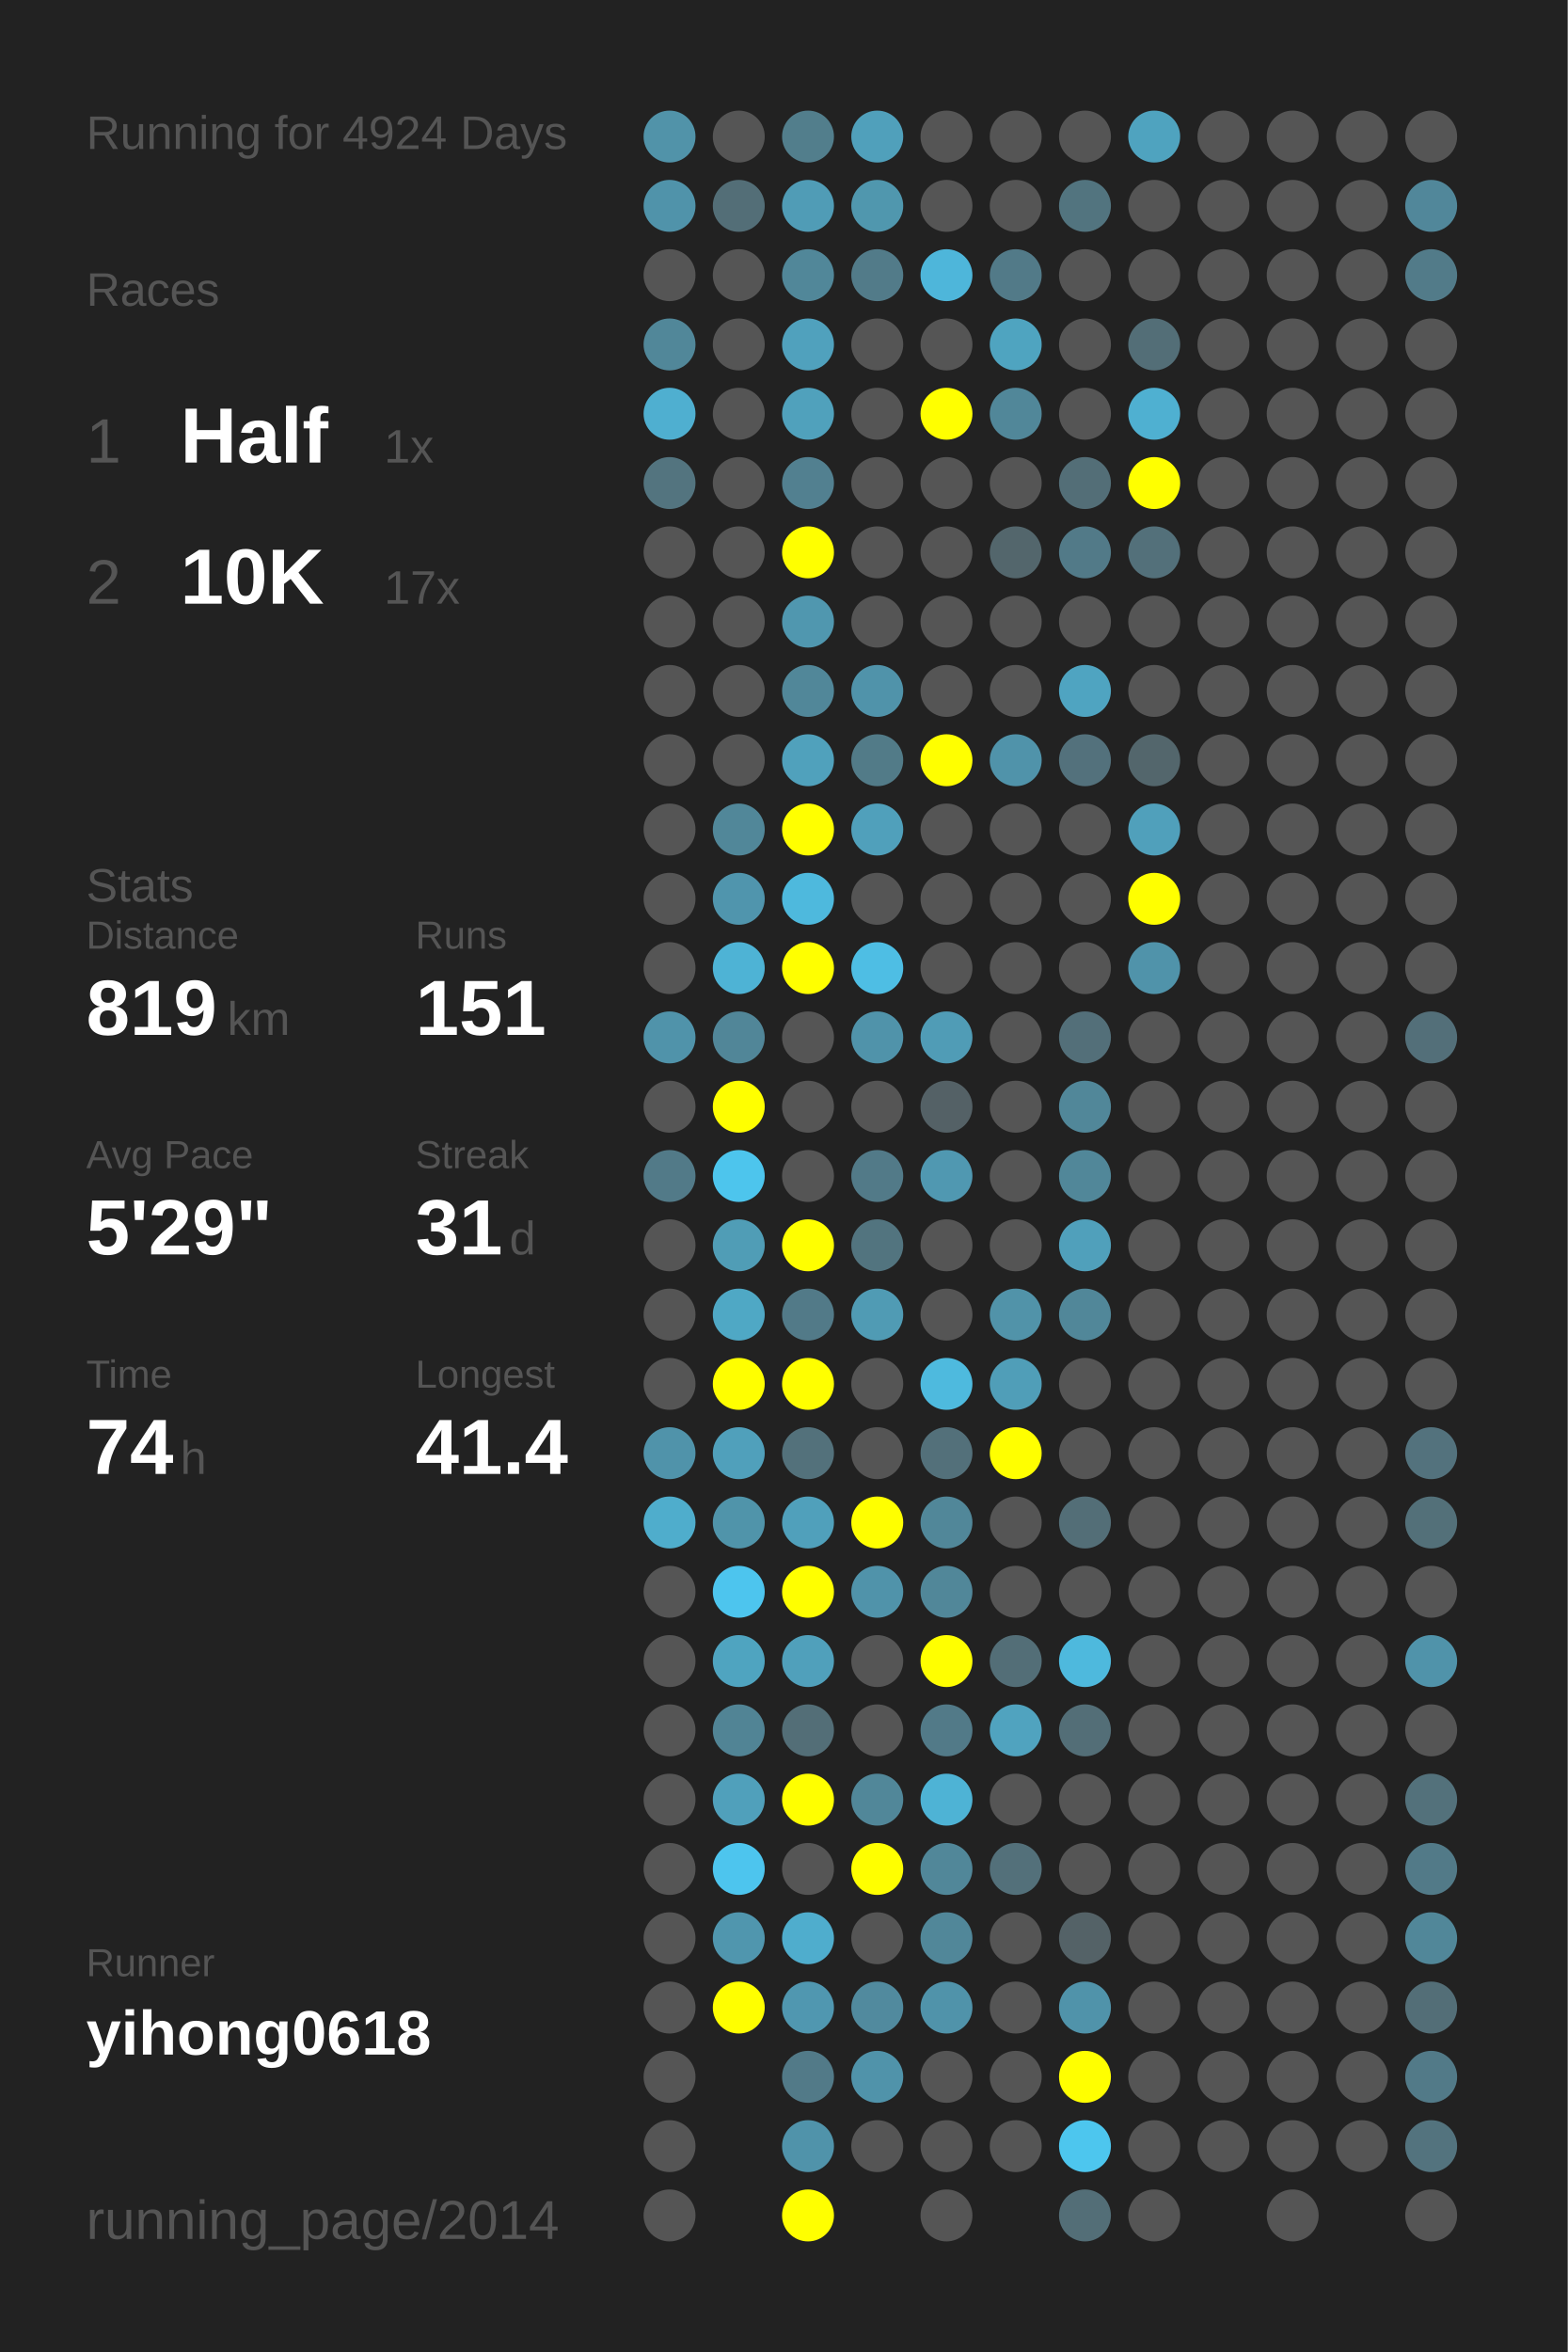
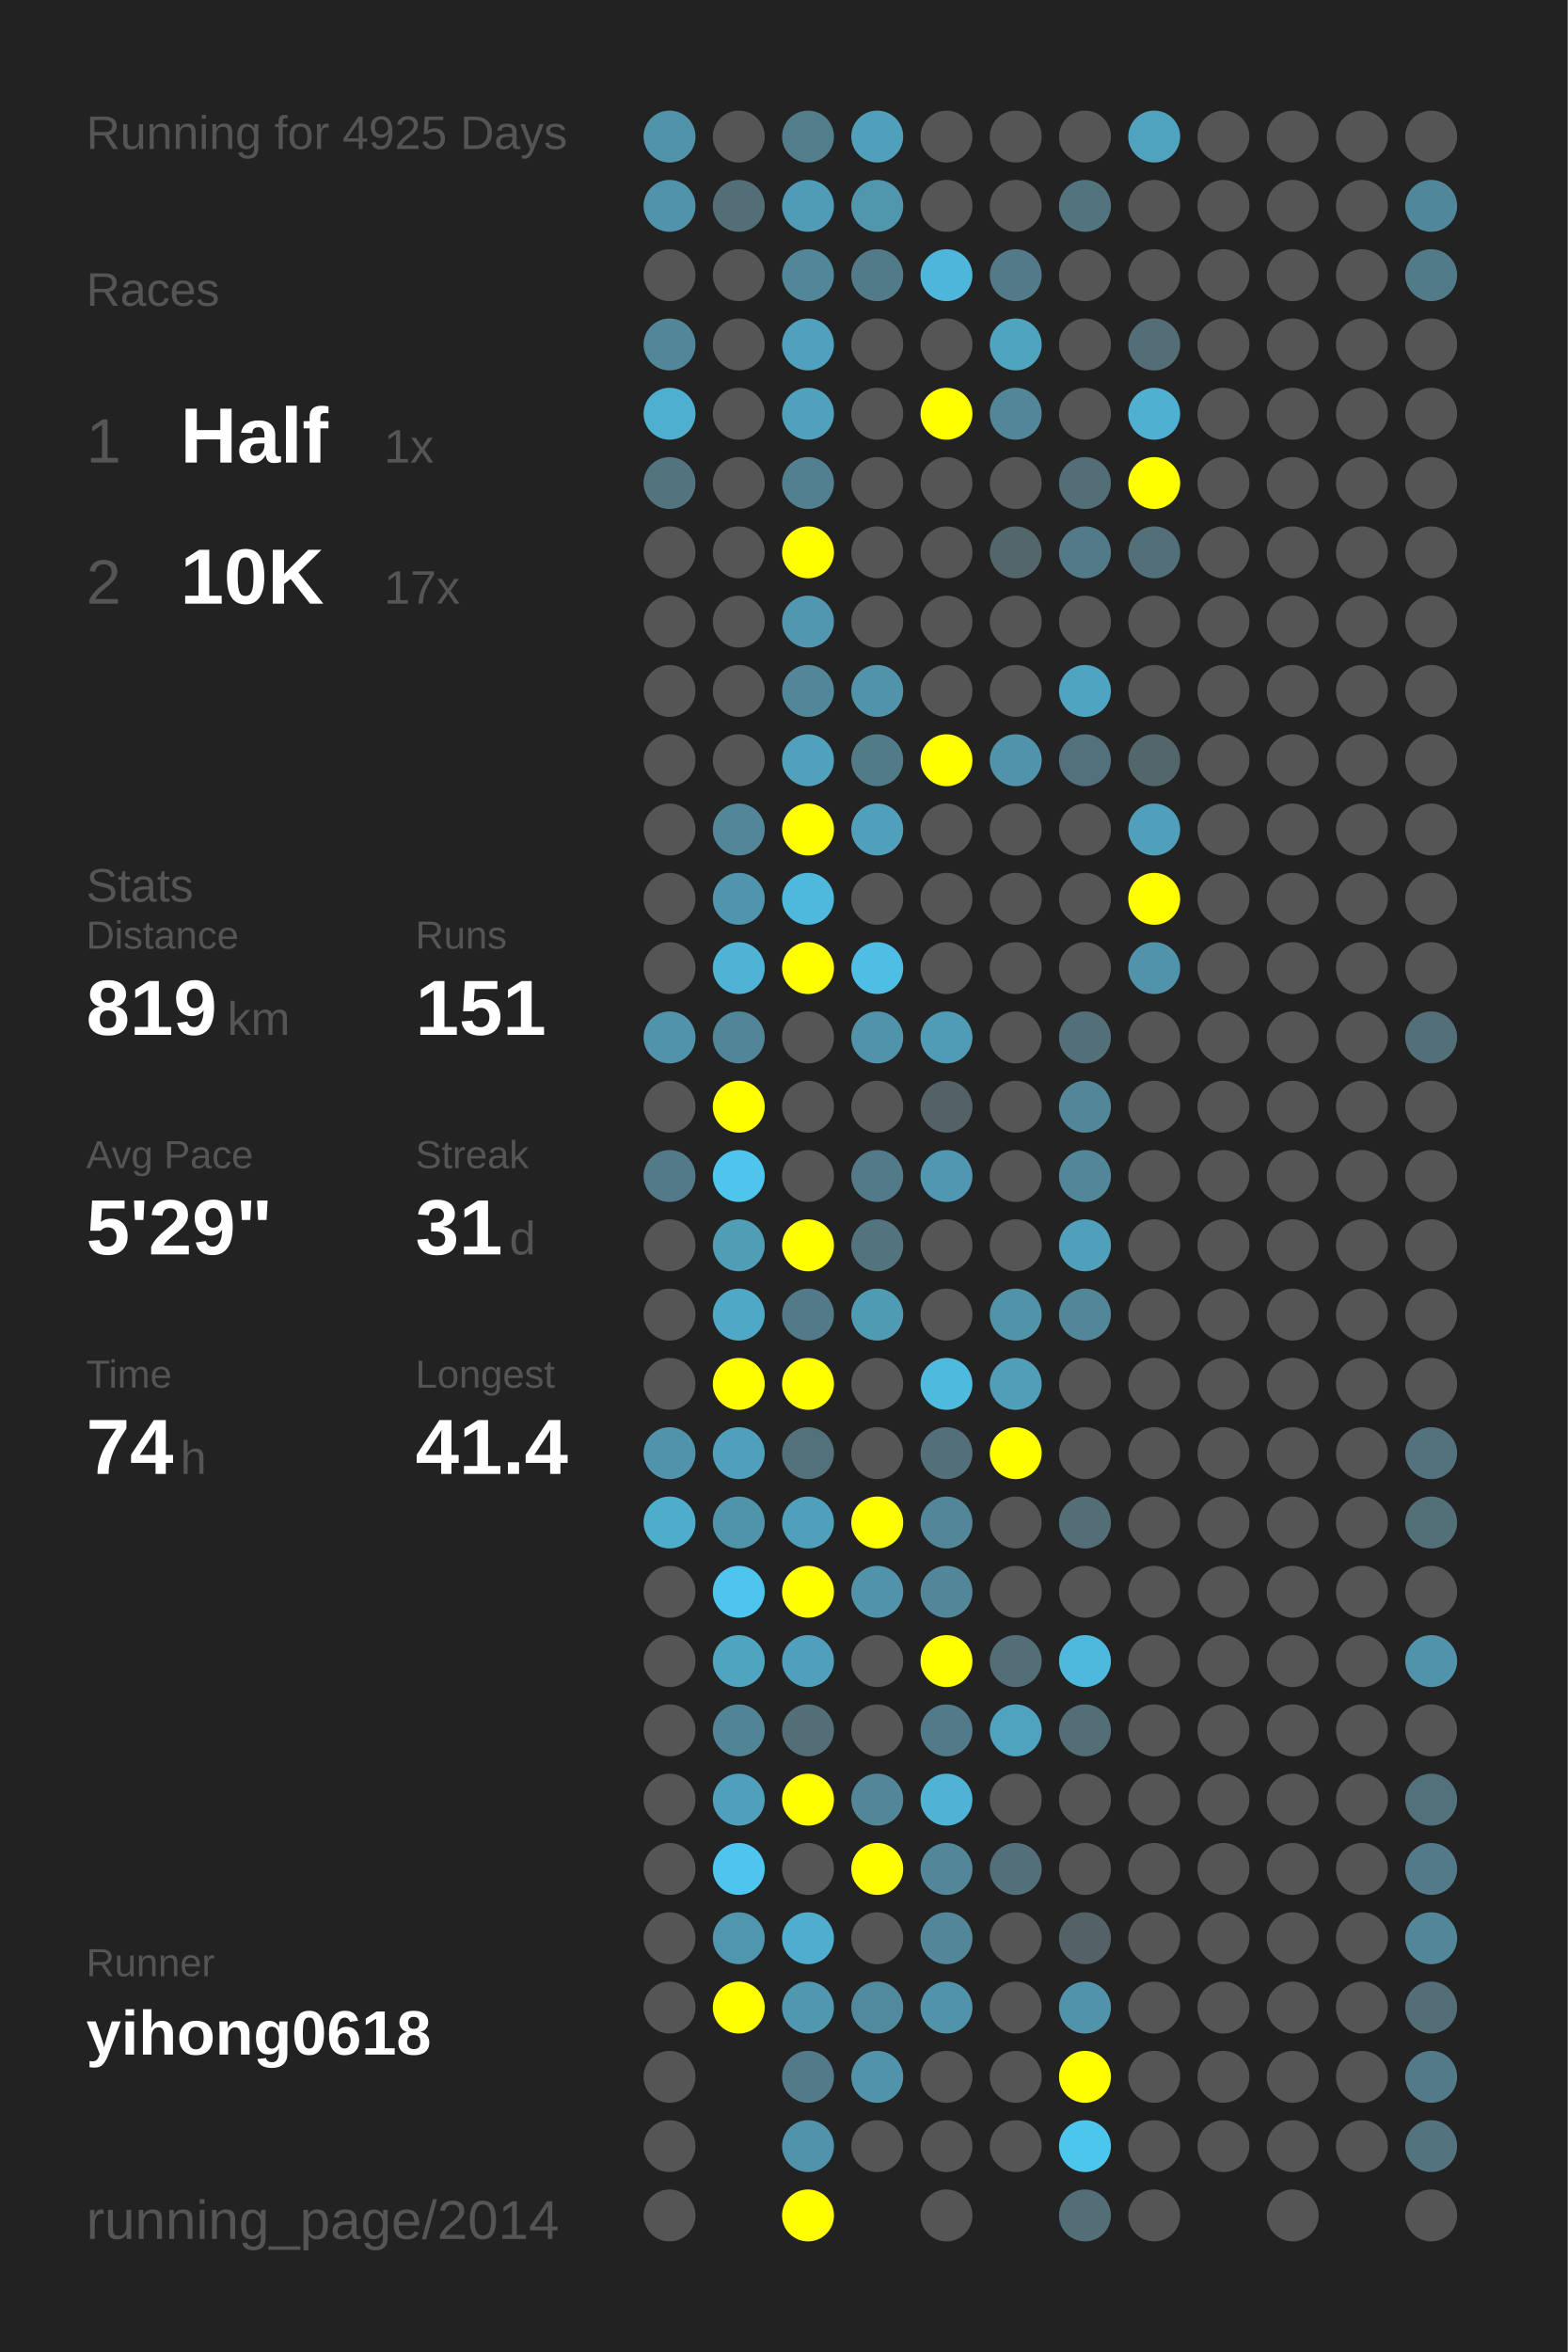
<svg xmlns="http://www.w3.org/2000/svg" baseProfile="full" height="300mm" version="1.1" viewBox="0,0,200,300" width="200mm">
  <defs />
  <rect fill="#222222" height="300" width="200" x="0" y="0" />
-   <text fill="#555555" style="font-size:6px; font-family:Arial;" x="11" y="19">Running for 4924 Days</text>
+   <text fill="#555555" style="font-size:6px; font-family:Arial;" x="11" y="19">Running for 4925 Days</text>
  <text fill="#555555" style="font-size:6px; font-family:Arial;" x="11" y="39">Races</text>
  <text fill="#555555" style="font-size:8px; font-family:Arial;" x="11" y="59">1</text>
  <text fill="#FFFFFF" style="font-size:10px; font-family:Arial; font-weight:bold;" x="23" y="59">Half</text>
  <text fill="#555555" style="font-size:6px; font-family:Arial;" x="49" y="59">1x</text>
  <text fill="#555555" style="font-size:8px; font-family:Arial;" x="11" y="77">2</text>
  <text fill="#FFFFFF" style="font-size:10px; font-family:Arial; font-weight:bold;" x="23" y="77">10K</text>
  <text fill="#555555" style="font-size:6px; font-family:Arial;" x="49" y="77">17x</text>
  <text fill="#555555" style="font-size:6px; font-family:Arial;" x="11" y="115">Stats</text>
  <text fill="#555555" style="font-size:5px; font-family:Arial;" x="11" y="121">Distance</text>
  <text fill="#FFFFFF" style="font-size:10px; font-family:Arial; font-weight:bold;" x="11" y="132">819</text>
  <text fill="#555555" style="font-size:6px; font-family:Arial;" x="29" y="132">km</text>
  <text fill="#555555" style="font-size:5px; font-family:Arial;" x="53" y="121">Runs</text>
  <text fill="#FFFFFF" style="font-size:10px; font-family:Arial; font-weight:bold;" x="53" y="132">151</text>
  <text fill="#555555" style="font-size:5px; font-family:Arial;" x="11" y="149">Avg Pace</text>
  <text fill="#FFFFFF" style="font-size:10px; font-family:Arial; font-weight:bold;" x="11" y="160">5'29"</text>
  <text fill="#555555" style="font-size:5px; font-family:Arial;" x="53" y="149">Streak</text>
  <text fill="#FFFFFF" style="font-size:10px; font-family:Arial; font-weight:bold;" x="53" y="160">31</text>
  <text fill="#555555" style="font-size:6px; font-family:Arial;" x="65" y="160">d</text>
  <text fill="#555555" style="font-size:5px; font-family:Arial;" x="11" y="177">Time</text>
  <text fill="#FFFFFF" style="font-size:10px; font-family:Arial; font-weight:bold;" x="11" y="188">74</text>
  <text fill="#555555" style="font-size:6px; font-family:Arial;" x="23" y="188">h</text>
  <text fill="#555555" style="font-size:5px; font-family:Arial;" x="53" y="177">Longest</text>
  <text fill="#FFFFFF" style="font-size:10px; font-family:Arial; font-weight:bold;" x="53" y="188">41.4</text>
  <text fill="#555555" style="font-size:5px; font-family:Arial;" x="11" y="252.065">Runner</text>
  <text fill="#FFFFFF" style="font-size:8px; font-family:Arial; font-weight:bold;" x="11" y="262.065">yihong0618</text>
  <text fill="#555555" style="font-size:7px; font-family:Arial;" x="11" y="285.581">running_page/2014</text>
  <circle cx="85.417" cy="17.419" fill="#5193a9" r="3.312" />
  <circle cx="85.417" cy="26.258" fill="#5093aa" r="3.312" />
  <circle cx="85.417" cy="35.097" fill="#555555" r="3.312" />
  <circle cx="85.417" cy="43.935" fill="#518799" r="3.312" />
  <circle cx="85.417" cy="52.774" fill="#4fafd0" r="3.312" />
  <circle cx="85.417" cy="61.613" fill="#53747f" r="3.312" />
  <circle cx="85.417" cy="70.452" fill="#555555" r="3.312" />
  <circle cx="85.417" cy="79.29" fill="#555555" r="3.312" />
  <circle cx="85.417" cy="88.129" fill="#555555" r="3.312" />
  <circle cx="85.417" cy="96.968" fill="#555555" r="3.312" />
  <circle cx="85.417" cy="105.806" fill="#555555" r="3.312" />
  <circle cx="85.417" cy="114.645" fill="#555555" r="3.312" />
  <circle cx="85.417" cy="123.484" fill="#555555" r="3.312" />
  <circle cx="85.417" cy="132.323" fill="#5093aa" r="3.312" />
  <circle cx="85.417" cy="141.161" fill="#555555" r="3.312" />
  <circle cx="85.417" cy="150" fill="#527a88" r="3.312" />
  <circle cx="85.417" cy="158.839" fill="#555555" r="3.312" />
  <circle cx="85.417" cy="167.677" fill="#555555" r="3.312" />
  <circle cx="85.417" cy="176.516" fill="#555555" r="3.312" />
  <circle cx="85.417" cy="185.355" fill="#5093aa" r="3.312" />
  <circle cx="85.417" cy="194.194" fill="#4fadcc" r="3.312" />
  <circle cx="85.417" cy="203.032" fill="#555555" r="3.312" />
  <circle cx="85.417" cy="211.871" fill="#555555" r="3.312" />
  <circle cx="85.417" cy="220.71" fill="#555555" r="3.312" />
  <circle cx="85.417" cy="229.548" fill="#555555" r="3.312" />
  <circle cx="85.417" cy="238.387" fill="#555555" r="3.312" />
  <circle cx="85.417" cy="247.226" fill="#555555" r="3.312" />
  <circle cx="85.417" cy="256.065" fill="#555555" r="3.312" />
  <circle cx="85.417" cy="264.903" fill="#555555" r="3.312" />
  <circle cx="85.417" cy="273.742" fill="#555555" r="3.312" />
  <circle cx="85.417" cy="282.581" fill="#555555" r="3.312" />
  <circle cx="94.25" cy="17.419" fill="#555555" r="3.312" />
  <circle cx="94.25" cy="26.258" fill="#536e77" r="3.312" />
  <circle cx="94.25" cy="35.097" fill="#555555" r="3.312" />
  <circle cx="94.25" cy="43.935" fill="#555555" r="3.312" />
  <circle cx="94.25" cy="52.774" fill="#555555" r="3.312" />
  <circle cx="94.25" cy="61.613" fill="#555555" r="3.312" />
  <circle cx="94.25" cy="70.452" fill="#555555" r="3.312" />
  <circle cx="94.25" cy="79.29" fill="#555555" r="3.312" />
  <circle cx="94.25" cy="88.129" fill="#555555" r="3.312" />
  <circle cx="94.25" cy="96.968" fill="#555555" r="3.312" />
  <circle cx="94.25" cy="105.806" fill="#518799" r="3.312" />
  <circle cx="94.25" cy="114.645" fill="#5095ad" r="3.312" />
  <circle cx="94.25" cy="123.484" fill="#4eb3d5" r="3.312" />
  <circle cx="94.25" cy="132.323" fill="#518698" r="3.312" />
  <circle cx="94.25" cy="141.161" fill="#FFFF00" r="3.312" />
  <circle cx="94.25" cy="150" fill="#4dc5ed" r="3.312" />
  <circle cx="94.25" cy="158.839" fill="#509db6" r="3.312" />
  <circle cx="94.25" cy="167.677" fill="#4fa8c5" r="3.312" />
  <circle cx="94.25" cy="176.516" fill="#FFFF00" r="3.312" />
  <circle cx="94.25" cy="185.355" fill="#50a0bb" r="3.312" />
  <circle cx="94.25" cy="194.194" fill="#5094aa" r="3.312" />
  <circle cx="94.25" cy="203.032" fill="#4dc5ee" r="3.312" />
  <circle cx="94.25" cy="211.871" fill="#4fa4c0" r="3.312" />
  <circle cx="94.25" cy="220.71" fill="#518495" r="3.312" />
  <circle cx="94.25" cy="229.548" fill="#50a0bb" r="3.312" />
  <circle cx="94.25" cy="238.387" fill="#4dc5ee" r="3.312" />
  <circle cx="94.25" cy="247.226" fill="#5096ae" r="3.312" />
  <circle cx="94.25" cy="256.065" fill="#FFFF00" r="3.312" />
  <circle cx="103.083" cy="17.419" fill="#527e8c" r="3.312" />
  <circle cx="103.083" cy="26.258" fill="#509cb6" r="3.312" />
  <circle cx="103.083" cy="35.097" fill="#518799" r="3.312" />
  <circle cx="103.083" cy="43.935" fill="#50a1bd" r="3.312" />
  <circle cx="103.083" cy="52.774" fill="#50a1bc" r="3.312" />
  <circle cx="103.083" cy="61.613" fill="#528090" r="3.312" />
  <circle cx="103.083" cy="70.452" fill="#FFFF00" r="3.312" />
  <circle cx="103.083" cy="79.29" fill="#5097af" r="3.312" />
  <circle cx="103.083" cy="88.129" fill="#518799" r="3.312" />
  <circle cx="103.083" cy="96.968" fill="#50a1bc" r="3.312" />
  <circle cx="103.083" cy="105.806" fill="#FFFF00" r="3.312" />
  <circle cx="103.083" cy="114.645" fill="#4eb9dd" r="3.312" />
  <circle cx="103.083" cy="123.484" fill="#FFFF00" r="3.312" />
  <circle cx="103.083" cy="132.323" fill="#555555" r="3.312" />
  <circle cx="103.083" cy="141.161" fill="#555555" r="3.312" />
  <circle cx="103.083" cy="150" fill="#555555" r="3.312" />
  <circle cx="103.083" cy="158.839" fill="#FFFF00" r="3.312" />
  <circle cx="103.083" cy="167.677" fill="#527a88" r="3.312" />
  <circle cx="103.083" cy="176.516" fill="#FFFF00" r="3.312" />
  <circle cx="103.083" cy="185.355" fill="#53717b" r="3.312" />
  <circle cx="103.083" cy="194.194" fill="#50a0bb" r="3.312" />
  <circle cx="103.083" cy="203.032" fill="#FFFF00" r="3.312" />
  <circle cx="103.083" cy="211.871" fill="#50a0bb" r="3.312" />
  <circle cx="103.083" cy="220.71" fill="#536e77" r="3.312" />
  <circle cx="103.083" cy="229.548" fill="#FFFF00" r="3.312" />
  <circle cx="103.083" cy="238.387" fill="#555555" r="3.312" />
  <circle cx="103.083" cy="247.226" fill="#4fadcd" r="3.312" />
  <circle cx="103.083" cy="256.065" fill="#5097b0" r="3.312" />
  <circle cx="103.083" cy="264.903" fill="#527a88" r="3.312" />
  <circle cx="103.083" cy="273.742" fill="#5093aa" r="3.312" />
  <circle cx="103.083" cy="282.581" fill="#FFFF00" r="3.312" />
  <circle cx="111.917" cy="17.419" fill="#50a0bb" r="3.312" />
  <circle cx="111.917" cy="26.258" fill="#5097ae" r="3.312" />
  <circle cx="111.917" cy="35.097" fill="#527b89" r="3.312" />
  <circle cx="111.917" cy="43.935" fill="#555555" r="3.312" />
  <circle cx="111.917" cy="52.774" fill="#555555" r="3.312" />
  <circle cx="111.917" cy="61.613" fill="#555555" r="3.312" />
  <circle cx="111.917" cy="70.452" fill="#555555" r="3.312" />
  <circle cx="111.917" cy="79.29" fill="#555555" r="3.312" />
  <circle cx="111.917" cy="88.129" fill="#5093aa" r="3.312" />
  <circle cx="111.917" cy="96.968" fill="#527b88" r="3.312" />
  <circle cx="111.917" cy="105.806" fill="#50a0bb" r="3.312" />
  <circle cx="111.917" cy="114.645" fill="#555555" r="3.312" />
  <circle cx="111.917" cy="123.484" fill="#4ebee4" r="3.312" />
  <circle cx="111.917" cy="132.323" fill="#5093aa" r="3.312" />
  <circle cx="111.917" cy="141.161" fill="#555555" r="3.312" />
  <circle cx="111.917" cy="150" fill="#527a88" r="3.312" />
  <circle cx="111.917" cy="158.839" fill="#52747f" r="3.312" />
  <circle cx="111.917" cy="167.677" fill="#509bb4" r="3.312" />
  <circle cx="111.917" cy="176.516" fill="#555555" r="3.312" />
  <circle cx="111.917" cy="185.355" fill="#555555" r="3.312" />
  <circle cx="111.917" cy="194.194" fill="#FFFF00" r="3.312" />
  <circle cx="111.917" cy="203.032" fill="#5093aa" r="3.312" />
  <circle cx="111.917" cy="211.871" fill="#555555" r="3.312" />
  <circle cx="111.917" cy="220.71" fill="#555555" r="3.312" />
  <circle cx="111.917" cy="229.548" fill="#518799" r="3.312" />
  <circle cx="111.917" cy="238.387" fill="#FFFF00" r="3.312" />
  <circle cx="111.917" cy="247.226" fill="#555555" r="3.312" />
  <circle cx="111.917" cy="256.065" fill="#518a9e" r="3.312" />
  <circle cx="111.917" cy="264.903" fill="#5093aa" r="3.312" />
  <circle cx="111.917" cy="273.742" fill="#555555" r="3.312" />
  <circle cx="120.75" cy="17.419" fill="#555555" r="3.312" />
  <circle cx="120.75" cy="26.258" fill="#555555" r="3.312" />
  <circle cx="120.75" cy="35.097" fill="#4eb6da" r="3.312" />
  <circle cx="120.75" cy="43.935" fill="#555555" r="3.312" />
  <circle cx="120.75" cy="52.774" fill="#FFFF00" r="3.312" />
  <circle cx="120.75" cy="61.613" fill="#555555" r="3.312" />
  <circle cx="120.75" cy="70.452" fill="#555555" r="3.312" />
  <circle cx="120.75" cy="79.29" fill="#555555" r="3.312" />
  <circle cx="120.75" cy="88.129" fill="#555555" r="3.312" />
  <circle cx="120.75" cy="96.968" fill="#FFFF00" r="3.312" />
  <circle cx="120.75" cy="105.806" fill="#555555" r="3.312" />
  <circle cx="120.75" cy="114.645" fill="#555555" r="3.312" />
  <circle cx="120.75" cy="123.484" fill="#555555" r="3.312" />
  <circle cx="120.75" cy="132.323" fill="#509cb6" r="3.312" />
  <circle cx="120.75" cy="141.161" fill="#546166" r="3.312" />
  <circle cx="120.75" cy="150" fill="#5098b1" r="3.312" />
  <circle cx="120.75" cy="158.839" fill="#555555" r="3.312" />
  <circle cx="120.75" cy="167.677" fill="#555555" r="3.312" />
  <circle cx="120.75" cy="176.516" fill="#4ebade" r="3.312" />
  <circle cx="120.75" cy="185.355" fill="#53707a" r="3.312" />
  <circle cx="120.75" cy="194.194" fill="#518799" r="3.312" />
  <circle cx="120.75" cy="203.032" fill="#518799" r="3.312" />
  <circle cx="120.75" cy="211.871" fill="#FFFF00" r="3.312" />
  <circle cx="120.75" cy="220.71" fill="#527a88" r="3.312" />
  <circle cx="120.75" cy="229.548" fill="#4eb3d5" r="3.312" />
  <circle cx="120.75" cy="238.387" fill="#518799" r="3.312" />
  <circle cx="120.75" cy="247.226" fill="#518799" r="3.312" />
  <circle cx="120.75" cy="256.065" fill="#5093aa" r="3.312" />
  <circle cx="120.75" cy="264.903" fill="#555555" r="3.312" />
  <circle cx="120.75" cy="273.742" fill="#555555" r="3.312" />
  <circle cx="120.75" cy="282.581" fill="#555555" r="3.312" />
  <circle cx="129.583" cy="17.419" fill="#555555" r="3.312" />
  <circle cx="129.583" cy="26.258" fill="#555555" r="3.312" />
  <circle cx="129.583" cy="35.097" fill="#527a88" r="3.312" />
  <circle cx="129.583" cy="43.935" fill="#4fa4c0" r="3.312" />
  <circle cx="129.583" cy="52.774" fill="#518799" r="3.312" />
  <circle cx="129.583" cy="61.613" fill="#555555" r="3.312" />
  <circle cx="129.583" cy="70.452" fill="#53666c" r="3.312" />
  <circle cx="129.583" cy="79.29" fill="#555555" r="3.312" />
  <circle cx="129.583" cy="88.129" fill="#555555" r="3.312" />
  <circle cx="129.583" cy="96.968" fill="#5093aa" r="3.312" />
  <circle cx="129.583" cy="105.806" fill="#555555" r="3.312" />
  <circle cx="129.583" cy="114.645" fill="#555555" r="3.312" />
  <circle cx="129.583" cy="123.484" fill="#555555" r="3.312" />
  <circle cx="129.583" cy="132.323" fill="#555555" r="3.312" />
  <circle cx="129.583" cy="141.161" fill="#555555" r="3.312" />
  <circle cx="129.583" cy="150" fill="#555555" r="3.312" />
  <circle cx="129.583" cy="158.839" fill="#555555" r="3.312" />
  <circle cx="129.583" cy="167.677" fill="#5193a9" r="3.312" />
  <circle cx="129.583" cy="176.516" fill="#509eb8" r="3.312" />
  <circle cx="129.583" cy="185.355" fill="#FFFF00" r="3.312" />
  <circle cx="129.583" cy="194.194" fill="#555555" r="3.312" />
  <circle cx="129.583" cy="203.032" fill="#555555" r="3.312" />
  <circle cx="129.583" cy="211.871" fill="#536e77" r="3.312" />
  <circle cx="129.583" cy="220.71" fill="#50a3bf" r="3.312" />
  <circle cx="129.583" cy="229.548" fill="#555555" r="3.312" />
  <circle cx="129.583" cy="238.387" fill="#53707a" r="3.312" />
  <circle cx="129.583" cy="247.226" fill="#555555" r="3.312" />
  <circle cx="129.583" cy="256.065" fill="#555555" r="3.312" />
  <circle cx="129.583" cy="264.903" fill="#555555" r="3.312" />
  <circle cx="129.583" cy="273.742" fill="#555555" r="3.312" />
  <circle cx="138.417" cy="17.419" fill="#555555" r="3.312" />
  <circle cx="138.417" cy="26.258" fill="#52747f" r="3.312" />
  <circle cx="138.417" cy="35.097" fill="#555555" r="3.312" />
  <circle cx="138.417" cy="43.935" fill="#555555" r="3.312" />
  <circle cx="138.417" cy="52.774" fill="#555555" r="3.312" />
  <circle cx="138.417" cy="61.613" fill="#536e77" r="3.312" />
  <circle cx="138.417" cy="70.452" fill="#527a88" r="3.312" />
  <circle cx="138.417" cy="79.29" fill="#555555" r="3.312" />
  <circle cx="138.417" cy="88.129" fill="#4fa4c1" r="3.312" />
  <circle cx="138.417" cy="96.968" fill="#53717c" r="3.312" />
  <circle cx="138.417" cy="105.806" fill="#555555" r="3.312" />
  <circle cx="138.417" cy="114.645" fill="#555555" r="3.312" />
  <circle cx="138.417" cy="123.484" fill="#555555" r="3.312" />
  <circle cx="138.417" cy="132.323" fill="#536f79" r="3.312" />
  <circle cx="138.417" cy="141.161" fill="#518799" r="3.312" />
  <circle cx="138.417" cy="150" fill="#518799" r="3.312" />
  <circle cx="138.417" cy="158.839" fill="#50a0bb" r="3.312" />
  <circle cx="138.417" cy="167.677" fill="#518799" r="3.312" />
  <circle cx="138.417" cy="176.516" fill="#555555" r="3.312" />
  <circle cx="138.417" cy="185.355" fill="#555555" r="3.312" />
  <circle cx="138.417" cy="194.194" fill="#536e77" r="3.312" />
  <circle cx="138.417" cy="203.032" fill="#555555" r="3.312" />
  <circle cx="138.417" cy="211.871" fill="#4eb9dd" r="3.312" />
  <circle cx="138.417" cy="220.71" fill="#536e77" r="3.312" />
  <circle cx="138.417" cy="229.548" fill="#555555" r="3.312" />
  <circle cx="138.417" cy="238.387" fill="#555555" r="3.312" />
  <circle cx="138.417" cy="247.226" fill="#546267" r="3.312" />
  <circle cx="138.417" cy="256.065" fill="#5093aa" r="3.312" />
  <circle cx="138.417" cy="264.903" fill="#FFFF00" r="3.312" />
  <circle cx="138.417" cy="273.742" fill="#4dc6ee" r="3.312" />
  <circle cx="138.417" cy="282.581" fill="#536e77" r="3.312" />
  <circle cx="147.25" cy="17.419" fill="#4fa3bf" r="3.312" />
  <circle cx="147.25" cy="26.258" fill="#555555" r="3.312" />
  <circle cx="147.25" cy="35.097" fill="#555555" r="3.312" />
  <circle cx="147.25" cy="43.935" fill="#536e77" r="3.312" />
  <circle cx="147.25" cy="52.774" fill="#4fb0d1" r="3.312" />
  <circle cx="147.25" cy="61.613" fill="#FFFF00" r="3.312" />
  <circle cx="147.25" cy="70.452" fill="#53707a" r="3.312" />
  <circle cx="147.25" cy="79.29" fill="#555555" r="3.312" />
  <circle cx="147.25" cy="88.129" fill="#555555" r="3.312" />
  <circle cx="147.25" cy="96.968" fill="#53666c" r="3.312" />
  <circle cx="147.25" cy="105.806" fill="#50a0bb" r="3.312" />
  <circle cx="147.25" cy="114.645" fill="#FFFF00" r="3.312" />
  <circle cx="147.25" cy="123.484" fill="#5093aa" r="3.312" />
  <circle cx="147.25" cy="132.323" fill="#555555" r="3.312" />
  <circle cx="147.25" cy="141.161" fill="#555555" r="3.312" />
  <circle cx="147.25" cy="150" fill="#555555" r="3.312" />
  <circle cx="147.25" cy="158.839" fill="#555555" r="3.312" />
  <circle cx="147.25" cy="167.677" fill="#555555" r="3.312" />
  <circle cx="147.25" cy="176.516" fill="#555555" r="3.312" />
  <circle cx="147.25" cy="185.355" fill="#555555" r="3.312" />
  <circle cx="147.25" cy="194.194" fill="#555555" r="3.312" />
  <circle cx="147.25" cy="203.032" fill="#555555" r="3.312" />
  <circle cx="147.25" cy="211.871" fill="#555555" r="3.312" />
  <circle cx="147.25" cy="220.71" fill="#555555" r="3.312" />
  <circle cx="147.25" cy="229.548" fill="#555555" r="3.312" />
  <circle cx="147.25" cy="238.387" fill="#555555" r="3.312" />
  <circle cx="147.25" cy="247.226" fill="#555555" r="3.312" />
  <circle cx="147.25" cy="256.065" fill="#555555" r="3.312" />
  <circle cx="147.25" cy="264.903" fill="#555555" r="3.312" />
  <circle cx="147.25" cy="273.742" fill="#555555" r="3.312" />
  <circle cx="147.25" cy="282.581" fill="#555555" r="3.312" />
  <circle cx="156.083" cy="17.419" fill="#555555" r="3.312" />
  <circle cx="156.083" cy="26.258" fill="#555555" r="3.312" />
  <circle cx="156.083" cy="35.097" fill="#555555" r="3.312" />
  <circle cx="156.083" cy="43.935" fill="#555555" r="3.312" />
  <circle cx="156.083" cy="52.774" fill="#555555" r="3.312" />
  <circle cx="156.083" cy="61.613" fill="#555555" r="3.312" />
  <circle cx="156.083" cy="70.452" fill="#555555" r="3.312" />
  <circle cx="156.083" cy="79.29" fill="#555555" r="3.312" />
  <circle cx="156.083" cy="88.129" fill="#555555" r="3.312" />
  <circle cx="156.083" cy="96.968" fill="#555555" r="3.312" />
  <circle cx="156.083" cy="105.806" fill="#555555" r="3.312" />
  <circle cx="156.083" cy="114.645" fill="#555555" r="3.312" />
  <circle cx="156.083" cy="123.484" fill="#555555" r="3.312" />
  <circle cx="156.083" cy="132.323" fill="#555555" r="3.312" />
  <circle cx="156.083" cy="141.161" fill="#555555" r="3.312" />
  <circle cx="156.083" cy="150" fill="#555555" r="3.312" />
  <circle cx="156.083" cy="158.839" fill="#555555" r="3.312" />
  <circle cx="156.083" cy="167.677" fill="#555555" r="3.312" />
  <circle cx="156.083" cy="176.516" fill="#555555" r="3.312" />
  <circle cx="156.083" cy="185.355" fill="#555555" r="3.312" />
  <circle cx="156.083" cy="194.194" fill="#555555" r="3.312" />
  <circle cx="156.083" cy="203.032" fill="#555555" r="3.312" />
  <circle cx="156.083" cy="211.871" fill="#555555" r="3.312" />
  <circle cx="156.083" cy="220.71" fill="#555555" r="3.312" />
  <circle cx="156.083" cy="229.548" fill="#555555" r="3.312" />
  <circle cx="156.083" cy="238.387" fill="#555555" r="3.312" />
  <circle cx="156.083" cy="247.226" fill="#555555" r="3.312" />
  <circle cx="156.083" cy="256.065" fill="#555555" r="3.312" />
  <circle cx="156.083" cy="264.903" fill="#555555" r="3.312" />
  <circle cx="156.083" cy="273.742" fill="#555555" r="3.312" />
  <circle cx="164.917" cy="17.419" fill="#555555" r="3.312" />
  <circle cx="164.917" cy="26.258" fill="#555555" r="3.312" />
  <circle cx="164.917" cy="35.097" fill="#555555" r="3.312" />
  <circle cx="164.917" cy="43.935" fill="#555555" r="3.312" />
  <circle cx="164.917" cy="52.774" fill="#555555" r="3.312" />
  <circle cx="164.917" cy="61.613" fill="#555555" r="3.312" />
  <circle cx="164.917" cy="70.452" fill="#555555" r="3.312" />
  <circle cx="164.917" cy="79.29" fill="#555555" r="3.312" />
  <circle cx="164.917" cy="88.129" fill="#555555" r="3.312" />
  <circle cx="164.917" cy="96.968" fill="#555555" r="3.312" />
  <circle cx="164.917" cy="105.806" fill="#555555" r="3.312" />
  <circle cx="164.917" cy="114.645" fill="#555555" r="3.312" />
  <circle cx="164.917" cy="123.484" fill="#555555" r="3.312" />
  <circle cx="164.917" cy="132.323" fill="#555555" r="3.312" />
  <circle cx="164.917" cy="141.161" fill="#555555" r="3.312" />
  <circle cx="164.917" cy="150" fill="#555555" r="3.312" />
  <circle cx="164.917" cy="158.839" fill="#555555" r="3.312" />
  <circle cx="164.917" cy="167.677" fill="#555555" r="3.312" />
  <circle cx="164.917" cy="176.516" fill="#555555" r="3.312" />
  <circle cx="164.917" cy="185.355" fill="#555555" r="3.312" />
  <circle cx="164.917" cy="194.194" fill="#555555" r="3.312" />
  <circle cx="164.917" cy="203.032" fill="#555555" r="3.312" />
  <circle cx="164.917" cy="211.871" fill="#555555" r="3.312" />
  <circle cx="164.917" cy="220.71" fill="#555555" r="3.312" />
  <circle cx="164.917" cy="229.548" fill="#555555" r="3.312" />
  <circle cx="164.917" cy="238.387" fill="#555555" r="3.312" />
  <circle cx="164.917" cy="247.226" fill="#555555" r="3.312" />
  <circle cx="164.917" cy="256.065" fill="#555555" r="3.312" />
  <circle cx="164.917" cy="264.903" fill="#555555" r="3.312" />
  <circle cx="164.917" cy="273.742" fill="#555555" r="3.312" />
  <circle cx="164.917" cy="282.581" fill="#555555" r="3.312" />
  <circle cx="173.75" cy="17.419" fill="#555555" r="3.312" />
  <circle cx="173.75" cy="26.258" fill="#555555" r="3.312" />
  <circle cx="173.75" cy="35.097" fill="#555555" r="3.312" />
  <circle cx="173.75" cy="43.935" fill="#555555" r="3.312" />
  <circle cx="173.75" cy="52.774" fill="#555555" r="3.312" />
  <circle cx="173.75" cy="61.613" fill="#555555" r="3.312" />
  <circle cx="173.75" cy="70.452" fill="#555555" r="3.312" />
  <circle cx="173.75" cy="79.29" fill="#555555" r="3.312" />
  <circle cx="173.75" cy="88.129" fill="#555555" r="3.312" />
  <circle cx="173.75" cy="96.968" fill="#555555" r="3.312" />
  <circle cx="173.75" cy="105.806" fill="#555555" r="3.312" />
  <circle cx="173.75" cy="114.645" fill="#555555" r="3.312" />
  <circle cx="173.75" cy="123.484" fill="#555555" r="3.312" />
  <circle cx="173.75" cy="132.323" fill="#555555" r="3.312" />
  <circle cx="173.75" cy="141.161" fill="#555555" r="3.312" />
  <circle cx="173.75" cy="150" fill="#555555" r="3.312" />
  <circle cx="173.75" cy="158.839" fill="#555555" r="3.312" />
  <circle cx="173.75" cy="167.677" fill="#555555" r="3.312" />
  <circle cx="173.75" cy="176.516" fill="#555555" r="3.312" />
  <circle cx="173.75" cy="185.355" fill="#555555" r="3.312" />
  <circle cx="173.75" cy="194.194" fill="#555555" r="3.312" />
  <circle cx="173.75" cy="203.032" fill="#555555" r="3.312" />
  <circle cx="173.75" cy="211.871" fill="#555555" r="3.312" />
  <circle cx="173.75" cy="220.71" fill="#555555" r="3.312" />
  <circle cx="173.75" cy="229.548" fill="#555555" r="3.312" />
  <circle cx="173.75" cy="238.387" fill="#555555" r="3.312" />
  <circle cx="173.75" cy="247.226" fill="#555555" r="3.312" />
  <circle cx="173.75" cy="256.065" fill="#555555" r="3.312" />
  <circle cx="173.75" cy="264.903" fill="#555555" r="3.312" />
  <circle cx="173.75" cy="273.742" fill="#555555" r="3.312" />
  <circle cx="182.583" cy="17.419" fill="#555555" r="3.312" />
  <circle cx="182.583" cy="26.258" fill="#51879a" r="3.312" />
  <circle cx="182.583" cy="35.097" fill="#527b89" r="3.312" />
  <circle cx="182.583" cy="43.935" fill="#555555" r="3.312" />
  <circle cx="182.583" cy="52.774" fill="#555555" r="3.312" />
  <circle cx="182.583" cy="61.613" fill="#555555" r="3.312" />
  <circle cx="182.583" cy="70.452" fill="#555555" r="3.312" />
  <circle cx="182.583" cy="79.29" fill="#555555" r="3.312" />
  <circle cx="182.583" cy="88.129" fill="#555555" r="3.312" />
  <circle cx="182.583" cy="96.968" fill="#555555" r="3.312" />
  <circle cx="182.583" cy="105.806" fill="#555555" r="3.312" />
  <circle cx="182.583" cy="114.645" fill="#555555" r="3.312" />
  <circle cx="182.583" cy="123.484" fill="#555555" r="3.312" />
  <circle cx="182.583" cy="132.323" fill="#536f79" r="3.312" />
  <circle cx="182.583" cy="141.161" fill="#555555" r="3.312" />
  <circle cx="182.583" cy="150" fill="#555555" r="3.312" />
  <circle cx="182.583" cy="158.839" fill="#555555" r="3.312" />
  <circle cx="182.583" cy="167.677" fill="#555555" r="3.312" />
  <circle cx="182.583" cy="176.516" fill="#555555" r="3.312" />
  <circle cx="182.583" cy="185.355" fill="#53727d" r="3.312" />
  <circle cx="182.583" cy="194.194" fill="#537079" r="3.312" />
  <circle cx="182.583" cy="203.032" fill="#555555" r="3.312" />
  <circle cx="182.583" cy="211.871" fill="#5093aa" r="3.312" />
  <circle cx="182.583" cy="220.71" fill="#555555" r="3.312" />
  <circle cx="182.583" cy="229.548" fill="#53717b" r="3.312" />
  <circle cx="182.583" cy="238.387" fill="#527a88" r="3.312" />
  <circle cx="182.583" cy="247.226" fill="#518799" r="3.312" />
  <circle cx="182.583" cy="256.065" fill="#536e77" r="3.312" />
  <circle cx="182.583" cy="264.903" fill="#527a88" r="3.312" />
  <circle cx="182.583" cy="273.742" fill="#53737e" r="3.312" />
  <circle cx="182.583" cy="282.581" fill="#555555" r="3.312" />
</svg>
